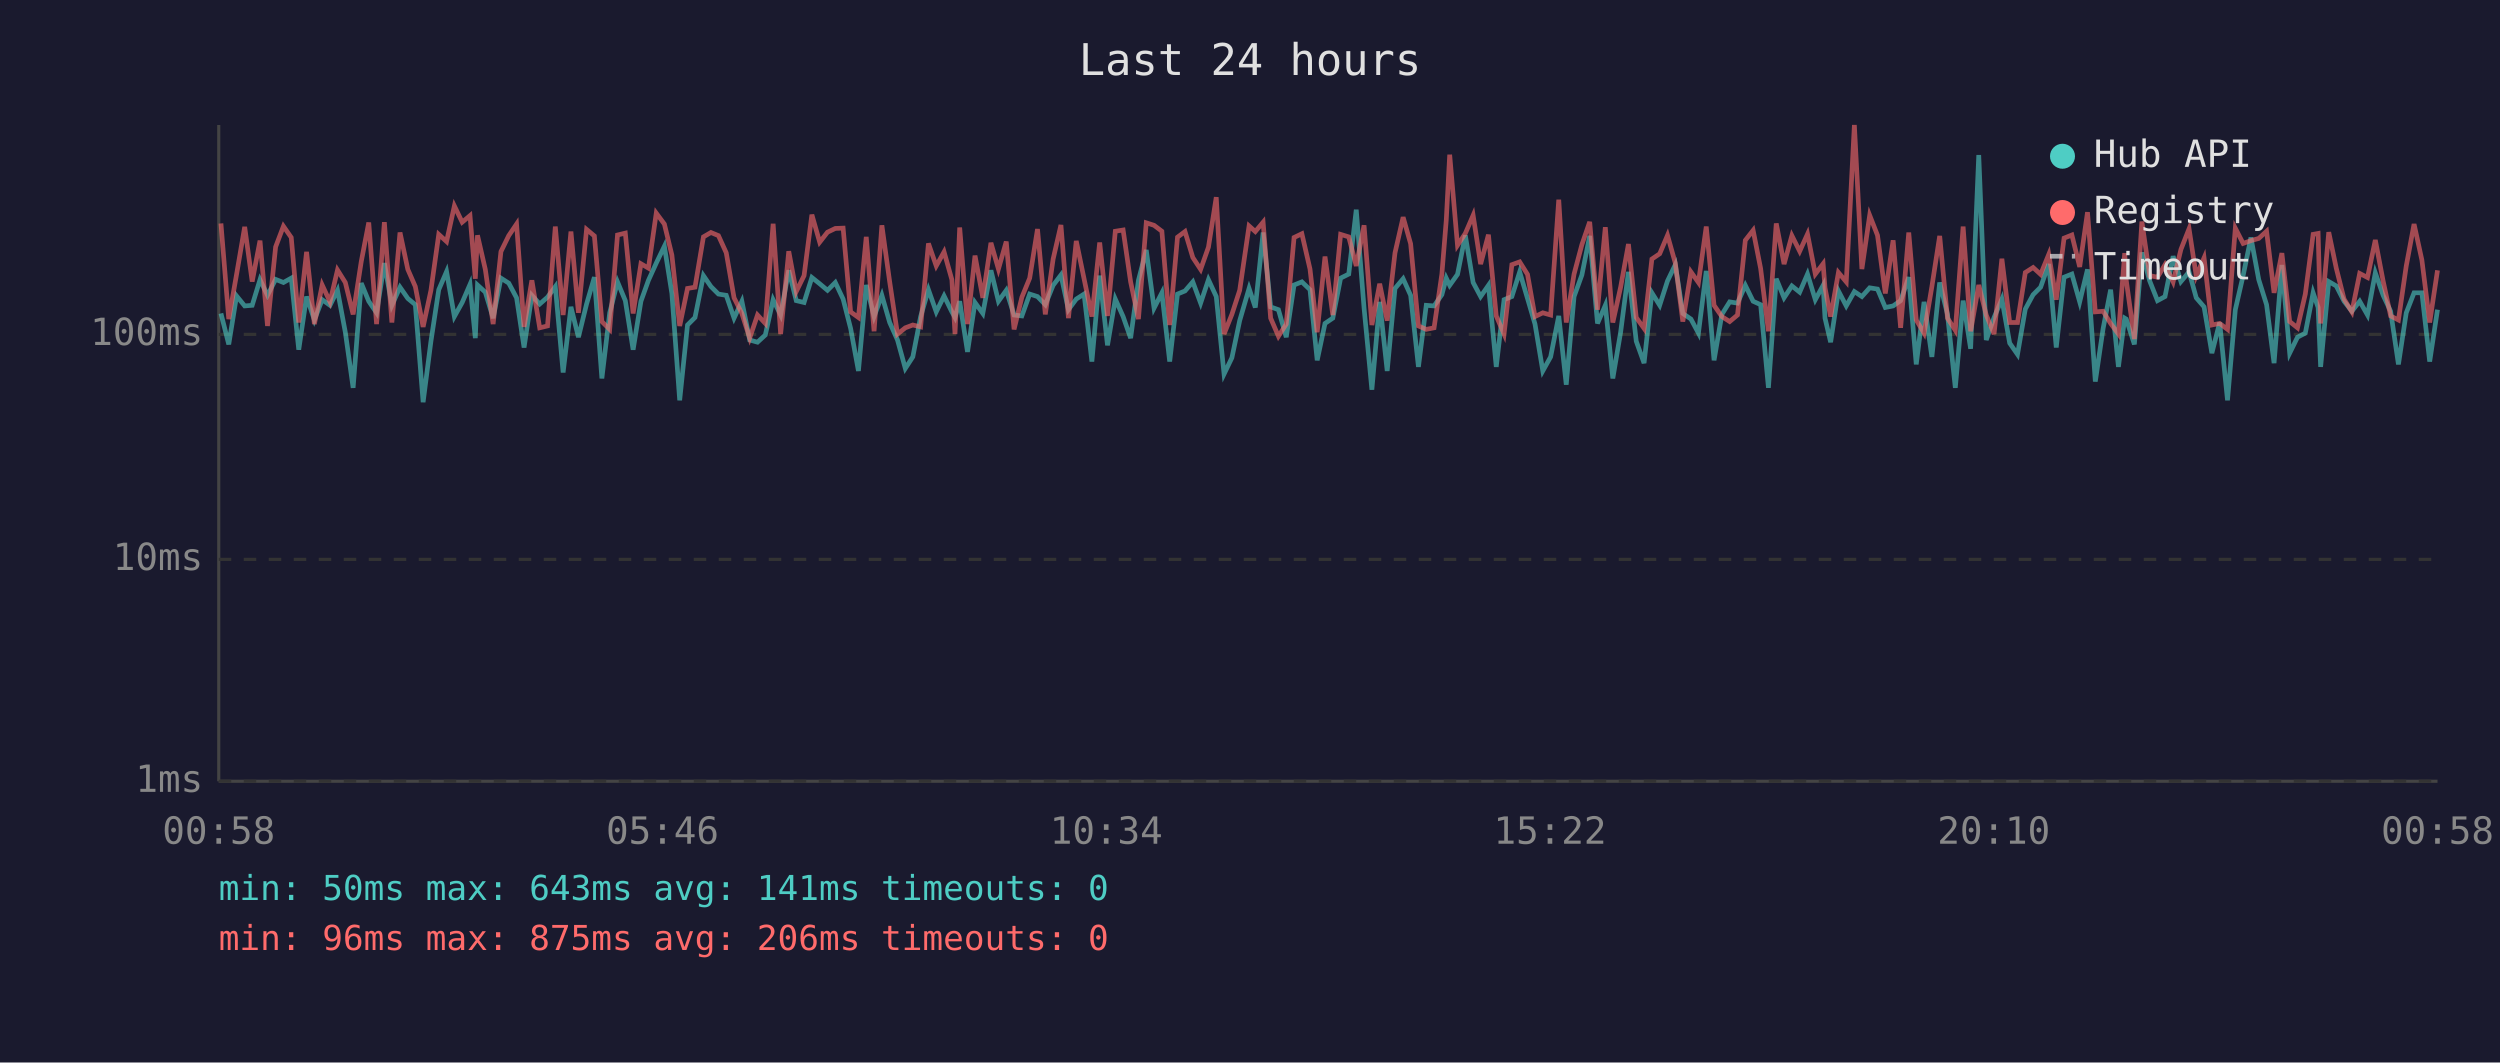
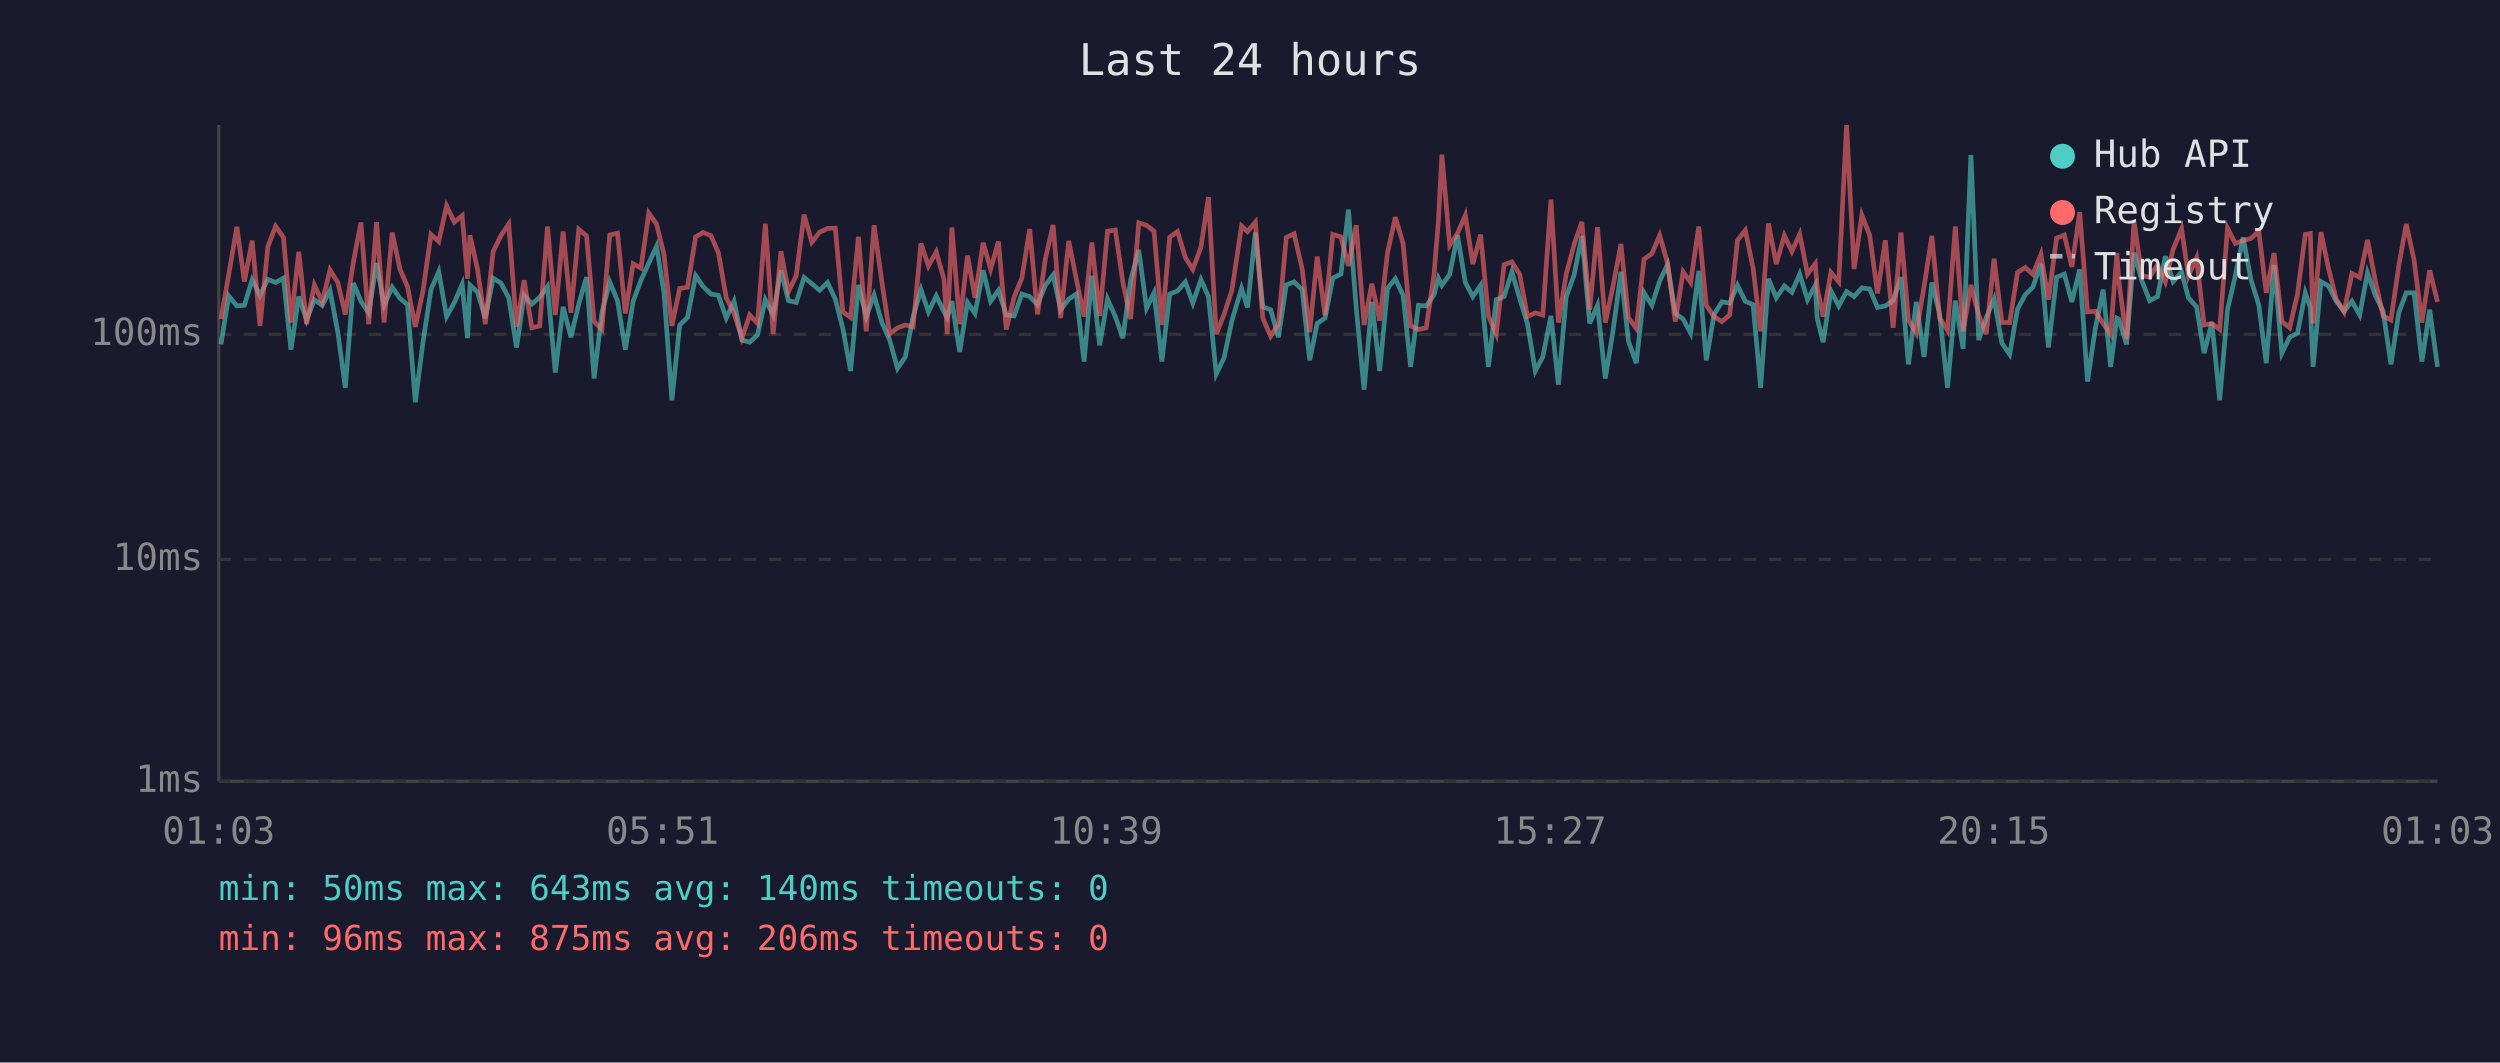
<svg xmlns="http://www.w3.org/2000/svg" viewBox="0 0 800 340" font-family="monospace" font-size="12">
  <rect width="800" height="340" fill="#1a1a2e" />
  <text x="400" y="24" fill="#e0e0e0" font-size="14" text-anchor="middle">Last 24 hours</text>
  <line x1="70" y1="40" x2="70" y2="250" stroke="#444" stroke-width="1" />
  <line x1="70" y1="250" x2="780" y2="250" stroke="#444" stroke-width="1" />
  <line x1="70" y1="250" x2="780" y2="250" stroke="#333" stroke-width="1" stroke-dasharray="4" />
  <text x="65" y="250" fill="#888" text-anchor="end" dominant-baseline="middle">1ms</text>
  <line x1="70" y1="179" x2="780" y2="179" stroke="#333" stroke-width="1" stroke-dasharray="4" />
  <text x="65" y="179" fill="#888" text-anchor="end" dominant-baseline="middle">10ms</text>
  <line x1="70" y1="107" x2="780" y2="107" stroke="#333" stroke-width="1" stroke-dasharray="4" />
  <text x="65" y="107" fill="#888" text-anchor="end" dominant-baseline="middle">100ms</text>
-   <text x="70" y="270" fill="#888" text-anchor="middle">00:58</text>
-   <text x="212" y="270" fill="#888" text-anchor="middle">05:46</text>
-   <text x="354" y="270" fill="#888" text-anchor="middle">10:34</text>
-   <text x="496" y="270" fill="#888" text-anchor="middle">15:22</text>
-   <text x="638" y="270" fill="#888" text-anchor="middle">20:10</text>
-   <text x="780" y="270" fill="#888" text-anchor="middle">00:58</text>
-   <polyline points="70.7,100.3 73.2,110.2 75.7,94.7 78.3,97.9 80.7,97.7 83.2,89.5 85.6,94.5 88.2,89.4 90.7,90.4 93.2,89.0 95.6,111.9 98.1,94.9 100.6,102.4 103.1,95.9 105.6,97.7 108.0,92.9 110.5,106.3 113.0,124.1 115.6,90.6 118.0,96.4 120.5,100.1 123.0,84.2 125.4,97.7 128.0,91.9 130.5,95.5 132.9,97.5 135.4,128.7 137.9,109.2 140.4,92.7 142.9,86.9 145.4,101.3 147.9,96.8 150.4,91.0 152.1,108.2 152.8,91.2 155.3,93.5 157.8,101.8 160.3,89.0 162.8,90.6 165.3,95.3 167.7,111.2 170.2,94.5 172.7,97.3 175.2,95.1 177.7,91.7 180.2,119.2 182.7,98.2 185.1,107.9 187.7,97.3 190.2,88.7 192.6,121.1 195.1,100.1 197.6,90.2 200.1,96.2 202.6,111.9 205.1,96.4 207.5,89.7 210.0,84.2 212.6,78.8 215.0,93.9 217.5,128.1 220.0,104.0 222.4,101.6 225.1,88.2 227.5,91.7 229.9,94.1 232.4,94.5 234.9,101.8 237.4,96.4 239.9,108.8 242.4,109.5 244.9,107.2 247.4,95.9 249.8,100.8 252.4,86.5 254.8,96.2 257.3,96.8 259.8,88.8 262.3,90.8 264.8,92.9 267.3,90.4 269.8,95.7 272.2,105.1 274.7,118.7 277.2,91.2 279.7,101.3 282.2,94.5 284.7,103.2 287.2,108.8 289.7,117.9 292.1,114.2 294.6,101.3 297.1,92.7 299.6,99.8 302.1,94.7 304.6,99.8 305.6,101.6 307.1,96.4 309.6,112.6 312.0,96.8 314.5,100.3 317.1,86.5 319.5,96.4 322.0,92.9 324.5,100.8 327.0,101.1 329.5,94.1 332.0,94.9 334.5,97.5 337.0,91.3 339.5,88.0 341.9,99.1 344.4,95.7 346.9,94.1 349.4,115.7 351.9,88.2 354.4,110.5 356.9,95.7 359.4,101.3 361.8,108.2 364.3,89.7 366.8,80.0 369.3,98.6 371.8,93.7 374.3,115.7 376.8,94.1 379.2,93.1 381.7,90.2 384.2,97.0 386.7,89.5 389.2,94.9 391.7,119.7 394.2,114.5 396.7,102.6 399.7,92.3 401.7,98.4 404.2,74.4 406.6,98.2 409.1,99.1 411.6,107.9 414.1,91.2 416.6,90.2 419.2,92.7 421.5,115.3 424.0,103.5 426.5,101.8 429.0,89.0 431.6,87.7 434.0,67.1 436.5,98.6 439.0,124.7 441.5,96.6 443.9,118.7 446.4,92.3 449.0,89.2 451.4,94.5 453.9,117.4 456.4,97.7 458.9,97.9 461.4,94.3 462.8,89.0 463.9,91.3 466.4,87.8 468.9,75.3 471.4,90.4 473.8,94.9 476.3,91.3 478.8,117.4 481.3,95.9 483.8,94.9 486.3,87.0 488.8,95.5 491.2,103.7 493.7,118.7 496.2,114.2 498.8,101.1 501.2,123.1 503.7,94.9 506.2,88.0 508.7,75.5 511.2,103.5 513.7,97.7 516.1,121.1 518.6,106.3 521.1,87.0 523.6,109.2 526.1,116.2 528.6,93.7 531.1,97.7 533.6,89.9 536.1,84.7 538.5,100.3 541.1,102.1 543.5,106.6 546.0,86.7 548.5,115.3 551.0,100.6 553.5,96.6 556.0,97.0 558.5,91.3 561.0,96.4 563.4,97.5 565.9,124.1 568.4,89.2 570.9,95.3 573.4,91.5 575.9,93.5 578.4,87.7 580.9,95.9 583.4,91.3 584.0,101.8 585.8,109.5 588.3,93.1 590.8,97.9 593.4,93.3 595.8,94.9 598.3,92.1 600.8,92.5 603.3,98.4 605.8,97.9 608.2,96.2 610.8,88.7 613.2,116.6 615.7,96.6 618.2,114.2 620.7,90.4 623.2,100.6 625.7,124.1 628.2,96.2 630.6,111.6 633.2,49.6 635.6,108.8 638.1,101.6 640.6,95.7 643.1,109.8 645.6,113.4 648.1,98.9 650.6,94.3 653.0,91.9 655.6,84.5 658.0,111.2 660.5,88.7 663.0,87.7 665.5,96.6 668.0,86.2 670.5,122.1 673.0,105.1 675.4,92.7 677.9,117.4 679.9,101.8 680.4,102.1 683.0,110.2 685.4,80.8 687.9,89.9 690.4,96.2 692.8,94.9 695.4,82.0 697.9,90.1 700.5,87.0 702.8,95.3 705.3,98.2 707.8,113.0 710.3,103.2 712.8,128.1 715.3,99.1 717.8,88.2 720.3,76.0 722.8,89.5 725.3,97.5 727.7,116.2 730.2,84.8 732.7,113.0 735.2,107.9 737.7,106.6 740.2,93.7 741.8,98.4 742.6,117.4 745.2,90.1 747.6,91.5 750.1,96.4 752.6,99.6 755.1,96.4 757.6,100.8 760.1,87.3 762.6,94.5 765.0,99.6 767.5,116.6 770.0,100.1 772.5,93.7 775.0,93.7 777.5,115.7 780.0,99.1" fill="none" stroke="#4ecdc4" stroke-width="1.5" opacity="0.6" />
-   <polyline points="70.7,71.5 73.2,102.1 75.7,87.8 78.3,72.6 80.7,90.1 83.2,77.0 85.6,104.3 88.2,79.0 90.7,72.4 93.2,76.0 95.6,103.2 98.1,80.6 100.6,103.7 103.1,91.2 105.6,96.6 108.0,86.4 110.5,90.4 113.0,100.6 115.6,83.7 118.0,71.2 120.5,103.7 123.0,71.1 125.4,103.2 128.0,74.4 130.5,86.2 132.9,91.7 135.4,104.6 137.9,92.9 140.4,75.0 142.9,77.3 145.4,65.9 147.9,71.1 150.4,69.0 152.1,89.2 152.8,75.3 155.3,86.2 157.8,103.7 160.3,80.5 162.8,75.4 165.3,71.7 167.7,104.6 170.2,89.7 172.7,104.9 175.2,104.3 177.7,72.5 180.2,100.8 182.7,74.1 185.1,100.1 187.7,73.4 190.2,75.5 192.6,102.9 195.1,105.4 197.6,75.2 200.1,74.6 202.6,100.3 205.1,84.4 207.5,85.8 210.0,68.2 212.6,71.7 215.0,81.6 217.5,104.3 220.0,92.3 222.4,91.9 225.1,75.8 227.5,74.4 229.9,75.4 232.4,80.9 234.9,95.3 237.4,100.3 239.9,108.2 242.4,100.8 244.9,103.5 247.4,71.6 249.8,106.9 252.4,80.4 254.8,93.3 257.3,88.2 259.8,68.7 262.3,77.5 264.8,74.3 267.3,73.1 269.8,73.0 272.2,99.8 274.7,101.6 277.2,75.8 279.7,106.0 282.2,72.1 284.7,90.2 287.2,106.9 289.7,104.9 292.1,104.0 294.6,104.6 297.1,77.9 299.6,85.1 302.1,80.6 304.6,89.5 305.6,106.9 307.1,72.8 309.6,103.7 312.0,81.8 314.5,95.3 317.1,77.7 319.5,86.1 322.0,77.3 324.5,105.4 327.0,95.1 329.5,89.0 332.0,73.3 334.5,100.6 337.0,82.9 339.5,72.0 341.9,101.8 344.4,77.1 346.9,89.2 349.4,101.3 351.9,77.6 354.4,101.1 356.9,74.0 359.4,73.6 361.8,90.2 364.3,102.1 366.8,71.3 369.3,72.1 371.8,74.0 374.3,104.0 376.8,75.9 379.2,74.1 381.7,82.4 384.2,86.2 386.7,79.1 389.2,63.1 391.7,106.9 394.2,100.6 396.7,92.9 399.7,72.3 401.7,74.1 404.2,71.1 406.6,101.8 409.1,107.6 411.6,103.7 414.1,76.0 416.6,74.8 419.2,86.1 421.5,106.3 424.0,82.1 426.5,100.8 429.0,75.0 431.6,75.8 434.0,85.1 436.5,72.1 439.0,104.0 441.5,90.8 443.9,102.6 446.4,80.9 449.0,69.5 451.4,78.0 453.9,104.3 456.4,105.4 458.9,104.9 461.4,87.7 462.8,70.5 463.9,49.5 466.4,78.5 468.9,74.7 471.4,68.9 473.8,84.5 476.3,75.1 478.8,101.1 481.3,106.9 483.8,84.7 486.3,83.8 488.8,87.8 491.2,101.3 493.7,100.1 496.2,100.8 498.8,63.9 501.2,103.2 503.7,87.7 506.2,78.3 508.7,71.0 511.2,99.1 513.7,72.7 516.1,103.2 518.6,91.9 521.1,78.1 523.6,101.6 526.1,105.1 528.6,82.9 531.1,81.2 533.6,75.3 536.1,84.2 538.5,102.9 541.1,87.0 543.5,90.4 546.0,72.5 548.5,97.7 551.0,101.3 553.5,102.9 556.0,100.8 558.5,76.9 561.0,73.7 563.4,85.9 565.9,106.0 568.4,71.5 570.9,84.5 573.4,75.4 575.9,80.4 578.4,74.9 580.9,87.7 583.4,84.4 584.0,92.1 585.8,101.3 588.3,87.2 590.8,90.2 593.4,40.0 595.8,86.1 598.3,68.9 600.8,75.3 603.3,93.9 605.8,76.9 608.2,104.9 610.8,74.4 613.2,102.4 615.7,106.6 618.2,91.7 620.7,75.5 623.2,101.8 625.7,105.7 628.2,72.5 630.6,106.0 633.2,91.2 635.6,100.8 638.1,106.9 640.6,82.8 643.1,103.2 645.6,103.2 648.1,87.2 650.6,85.6 653.0,87.8 655.6,81.4 658.0,95.9 660.5,76.2 663.0,75.2 665.5,85.4 668.0,67.9 670.5,99.8 673.0,99.6 675.4,103.5 677.9,106.9 679.9,81.0 680.4,89.7 683.0,108.5 685.4,70.9 687.9,88.2 690.4,88.7 692.8,84.7 695.4,90.2 697.9,79.8 700.5,73.2 702.8,88.3 705.3,82.5 707.8,104.0 710.3,103.5 712.8,105.4 715.3,73.0 717.8,77.9 720.3,77.0 722.8,76.3 725.3,74.0 727.7,93.7 730.2,81.0 732.7,102.9 735.2,104.9 737.7,94.1 740.2,75.0 741.8,74.7 742.6,103.5 745.2,74.3 747.6,85.8 750.1,95.7 752.6,99.8 755.1,87.5 757.6,88.8 760.1,76.8 762.6,89.9 765.0,101.1 767.5,102.4 770.0,85.1 772.5,71.7 775.0,83.2 777.5,103.2 780.0,86.5" fill="none" stroke="#ff6b6b" stroke-width="1.5" opacity="0.6" />
+   <text x="70" y="270" fill="#888" text-anchor="middle">01:03</text>
+   <text x="212" y="270" fill="#888" text-anchor="middle">05:51</text>
+   <text x="354" y="270" fill="#888" text-anchor="middle">10:39</text>
+   <text x="496" y="270" fill="#888" text-anchor="middle">15:27</text>
+   <text x="638" y="270" fill="#888" text-anchor="middle">20:15</text>
+   <text x="780" y="270" fill="#888" text-anchor="middle">01:03</text>
+   <polyline points="70.7,110.2 73.2,94.7 75.8,97.9 78.2,97.7 80.7,89.5 83.2,94.5 85.7,89.4 88.2,90.4 90.7,89.0 93.1,111.9 95.6,94.9 98.1,102.4 100.6,95.9 103.1,97.7 105.6,92.9 108.1,106.3 110.5,124.1 113.1,90.6 115.5,96.4 118.0,100.1 120.5,84.2 122.9,97.7 125.5,91.9 128.0,95.5 130.4,97.5 132.9,128.7 135.4,109.2 137.9,92.7 140.4,86.9 142.9,101.3 145.4,96.8 147.9,91.0 149.6,108.2 150.4,91.2 152.8,93.5 155.3,101.8 157.8,89.0 160.3,90.6 162.8,95.3 165.3,111.2 167.7,94.5 170.2,97.3 172.7,95.1 175.2,91.7 177.7,119.2 180.2,98.2 182.7,107.9 185.2,97.3 187.7,88.7 190.1,121.1 192.6,100.1 195.1,90.2 197.6,96.2 200.1,111.9 202.6,96.4 205.1,89.7 207.6,84.2 210.1,78.8 212.5,93.9 215.0,128.1 217.5,104.0 220.0,101.6 222.6,88.2 225.0,91.7 227.5,94.1 229.9,94.5 232.4,101.8 234.9,96.4 237.4,108.8 239.9,109.5 242.4,107.2 244.9,95.9 247.4,100.8 249.9,86.5 252.3,96.2 254.8,96.8 257.3,88.8 259.8,90.8 262.3,92.9 264.8,90.4 267.3,95.7 269.7,105.1 272.2,118.7 274.7,91.2 277.2,101.3 279.7,94.5 282.2,103.2 284.7,108.8 287.2,117.9 289.7,114.2 292.2,101.3 294.7,92.7 297.1,99.8 299.6,94.7 302.1,99.8 303.1,101.6 304.6,96.4 307.1,112.6 309.6,96.8 312.0,100.3 314.6,86.5 317.0,96.4 319.5,92.9 322.0,100.8 324.5,101.1 327.0,94.1 329.5,94.9 332.0,97.5 334.5,91.3 337.0,88.0 339.4,99.1 342.0,95.7 344.4,94.1 346.9,115.7 349.4,88.2 351.9,110.5 354.4,95.7 356.9,101.3 359.3,108.2 361.8,89.7 364.4,80.0 366.9,98.6 369.3,93.7 371.8,115.7 374.3,94.1 376.8,93.1 379.3,90.2 381.7,97.0 384.3,89.5 386.7,94.9 389.2,119.7 391.7,114.5 394.2,102.6 397.3,92.3 399.2,98.4 401.7,74.4 404.1,98.2 406.6,99.1 409.1,107.9 411.6,91.2 414.1,90.2 416.7,92.7 419.1,115.3 421.5,103.5 424.0,101.8 426.5,89.0 429.1,87.7 431.5,67.1 434.0,98.6 436.5,124.7 439.0,96.6 441.5,118.7 444.0,92.3 446.5,89.2 449.0,94.5 451.4,117.4 453.9,97.7 456.4,97.9 458.9,94.3 460.3,89.0 461.4,91.3 463.9,87.8 466.4,75.3 468.9,90.4 471.3,94.9 473.8,91.3 476.3,117.4 478.8,95.9 481.3,94.9 483.8,87.0 486.3,95.5 488.8,103.7 491.3,118.7 493.7,114.2 496.3,101.1 498.7,123.1 501.2,94.9 503.7,88.0 506.2,75.5 508.7,103.5 511.2,97.7 513.7,121.1 516.1,106.3 518.7,87.0 521.1,109.2 523.6,116.2 526.1,93.7 528.6,97.7 531.1,89.9 533.6,84.7 536.1,100.3 538.6,102.1 541.0,106.6 543.6,86.7 546.0,115.3 548.5,100.6 551.0,96.6 553.5,97.0 556.0,91.3 558.5,96.4 561.0,97.5 563.4,124.1 565.9,89.2 568.4,95.3 571.0,91.5 573.4,93.5 575.9,87.7 578.4,95.9 580.9,91.3 581.5,101.8 583.4,109.5 585.9,93.1 588.4,97.9 590.9,93.3 593.3,94.9 595.8,92.1 598.3,92.5 600.8,98.4 603.3,97.9 605.8,96.2 608.3,88.7 610.7,116.6 613.2,96.6 615.7,114.2 618.2,90.4 620.7,100.6 623.2,124.1 625.7,96.2 628.2,111.6 630.7,49.6 633.2,108.8 635.6,101.6 638.1,95.7 640.6,109.8 643.1,113.4 645.6,98.9 648.1,94.3 650.5,91.9 653.1,84.5 655.5,111.2 658.1,88.7 660.6,87.7 663.0,96.6 665.5,86.2 668.0,122.1 670.5,105.1 673.0,92.7 675.4,117.4 677.4,101.8 678.0,102.1 680.5,110.2 682.9,80.8 685.4,89.9 687.9,96.2 690.4,94.9 692.9,82.0 695.4,90.1 698.1,87.0 700.3,95.3 702.9,98.2 705.3,113.0 707.8,103.2 710.3,128.1 712.8,99.1 715.3,88.2 717.8,76.0 720.3,89.5 722.8,97.5 725.2,116.2 727.7,84.8 730.2,113.0 732.7,107.9 735.2,106.6 737.7,93.7 739.3,98.4 740.2,117.4 742.7,90.1 745.1,91.5 747.6,96.4 750.1,99.6 752.6,96.4 755.1,100.8 757.6,87.3 760.1,94.5 762.6,99.6 765.1,116.6 767.6,100.1 770.0,93.7 772.5,93.7 775.0,115.7 777.5,99.1 780.0,117.4" fill="none" stroke="#4ecdc4" stroke-width="1.5" opacity="0.6" />
+   <polyline points="70.7,102.1 73.2,87.8 75.8,72.6 78.2,90.1 80.7,77.0 83.2,104.3 85.7,79.0 88.2,72.4 90.7,76.0 93.1,103.2 95.6,80.6 98.1,103.7 100.6,91.2 103.1,96.6 105.6,86.4 108.1,90.4 110.5,100.6 113.1,83.7 115.5,71.2 118.0,103.7 120.5,71.1 122.9,103.2 125.5,74.4 128.0,86.2 130.4,91.7 132.9,104.6 135.4,92.9 137.9,75.0 140.4,77.3 142.9,65.9 145.4,71.1 147.9,69.0 149.6,89.2 150.4,75.3 152.8,86.2 155.3,103.7 157.8,80.5 160.3,75.4 162.8,71.7 165.3,104.6 167.7,89.7 170.2,104.9 172.7,104.3 175.2,72.5 177.7,100.8 180.2,74.1 182.7,100.1 185.2,73.4 187.7,75.5 190.1,102.9 192.6,105.4 195.1,75.2 197.6,74.6 200.1,100.3 202.6,84.4 205.1,85.8 207.6,68.2 210.1,71.7 212.5,81.6 215.0,104.3 217.5,92.3 220.0,91.9 222.6,75.8 225.0,74.4 227.5,75.4 229.9,80.9 232.4,95.3 234.9,100.3 237.4,108.2 239.9,100.8 242.4,103.5 244.9,71.6 247.4,106.9 249.9,80.4 252.3,93.3 254.8,88.2 257.3,68.7 259.8,77.5 262.3,74.3 264.8,73.1 267.3,73.0 269.7,99.8 272.2,101.6 274.7,75.8 277.2,106.0 279.7,72.1 282.2,90.2 284.7,106.9 287.2,104.9 289.7,104.0 292.2,104.6 294.7,77.9 297.1,85.1 299.6,80.6 302.1,89.5 303.1,106.9 304.6,72.8 307.1,103.7 309.6,81.8 312.0,95.3 314.6,77.7 317.0,86.1 319.5,77.3 322.0,105.4 324.5,95.1 327.0,89.0 329.5,73.3 332.0,100.6 334.5,82.9 337.0,72.0 339.4,101.8 342.0,77.1 344.4,89.2 346.9,101.3 349.4,77.6 351.9,101.1 354.4,74.0 356.9,73.6 359.3,90.2 361.8,102.1 364.4,71.3 366.9,72.1 369.3,74.0 371.8,104.0 374.3,75.9 376.8,74.1 379.3,82.4 381.7,86.2 384.3,79.1 386.7,63.1 389.2,106.9 391.7,100.6 394.2,92.9 397.3,72.3 399.2,74.1 401.7,71.1 404.1,101.8 406.6,107.6 409.1,103.7 411.6,76.0 414.1,74.8 416.7,86.1 419.1,106.3 421.5,82.1 424.0,100.8 426.5,75.0 429.1,75.8 431.5,85.1 434.0,72.1 436.5,104.0 439.0,90.8 441.5,102.6 444.0,80.9 446.5,69.5 449.0,78.0 451.4,104.3 453.9,105.4 456.4,104.9 458.9,87.7 460.3,70.5 461.4,49.5 463.9,78.5 466.4,74.7 468.9,68.9 471.3,84.5 473.8,75.1 476.3,101.1 478.8,106.9 481.3,84.7 483.8,83.8 486.3,87.8 488.8,101.3 491.3,100.1 493.7,100.8 496.3,63.9 498.7,103.2 501.2,87.7 503.7,78.3 506.2,71.0 508.7,99.1 511.2,72.7 513.7,103.2 516.1,91.9 518.7,78.1 521.1,101.6 523.6,105.1 526.1,82.9 528.6,81.2 531.1,75.3 533.6,84.2 536.1,102.9 538.6,87.0 541.0,90.4 543.6,72.5 546.0,97.7 548.5,101.3 551.0,102.9 553.5,100.8 556.0,76.9 558.5,73.7 561.0,85.9 563.4,106.0 565.9,71.5 568.4,84.5 571.0,75.4 573.4,80.4 575.9,74.9 578.4,87.7 580.9,84.4 581.5,92.1 583.4,101.3 585.9,87.2 588.4,90.2 590.9,40.0 593.3,86.1 595.8,68.9 598.3,75.3 600.8,93.9 603.3,76.9 605.8,104.9 608.3,74.4 610.7,102.4 613.2,106.6 615.7,91.7 618.2,75.5 620.7,101.8 623.2,105.7 625.7,72.5 628.2,106.0 630.7,91.2 633.2,100.8 635.6,106.9 638.1,82.8 640.6,103.2 643.1,103.2 645.6,87.2 648.1,85.6 650.5,87.8 653.1,81.4 655.5,95.9 658.1,76.2 660.6,75.2 663.0,85.4 665.5,67.9 668.0,99.8 670.5,99.6 673.0,103.5 675.4,106.9 677.4,81.0 678.0,89.7 680.5,108.5 682.9,70.9 685.4,88.2 687.9,88.7 690.4,84.7 692.9,90.2 695.4,79.8 698.1,73.2 700.3,88.3 702.9,82.5 705.3,104.0 707.8,103.5 710.3,105.4 712.8,73.0 715.3,77.9 717.8,77.0 720.3,76.3 722.8,74.0 725.2,93.7 727.7,81.0 730.2,102.9 732.7,104.9 735.2,94.1 737.7,75.0 739.3,74.7 740.2,103.5 742.7,74.3 745.1,85.8 747.6,95.7 750.1,99.8 752.6,87.5 755.1,88.8 757.6,76.8 760.1,89.9 762.6,101.1 765.1,102.4 767.6,85.1 770.0,71.7 772.5,83.2 775.0,103.2 777.5,86.5 780.0,96.6" fill="none" stroke="#ff6b6b" stroke-width="1.5" opacity="0.6" />
  <circle cx="660" cy="50" r="4" fill="#4ecdc4" />
  <text x="670" y="50" fill="#e0e0e0" dominant-baseline="middle">Hub API</text>
  <circle cx="660" cy="68" r="4" fill="#ff6b6b" />
  <text x="670" y="68" fill="#e0e0e0" dominant-baseline="middle">Registry</text>
  <line x1="656" y1="82" x2="664" y2="82" stroke="#e0e0e0" stroke-width="1.5" stroke-dasharray="4,3" opacity="0.7" />
  <text x="670" y="86" fill="#e0e0e0" dominant-baseline="middle">Timeout</text>
-   <text x="70" y="288" fill="#4ecdc4" font-size="11">min: 50ms  max: 643ms  avg: 141ms  timeouts: 0</text>
+   <text x="70" y="288" fill="#4ecdc4" font-size="11">min: 50ms  max: 643ms  avg: 140ms  timeouts: 0</text>
  <text x="70" y="304" fill="#ff6b6b" font-size="11">min: 96ms  max: 875ms  avg: 206ms  timeouts: 0</text>
</svg>
